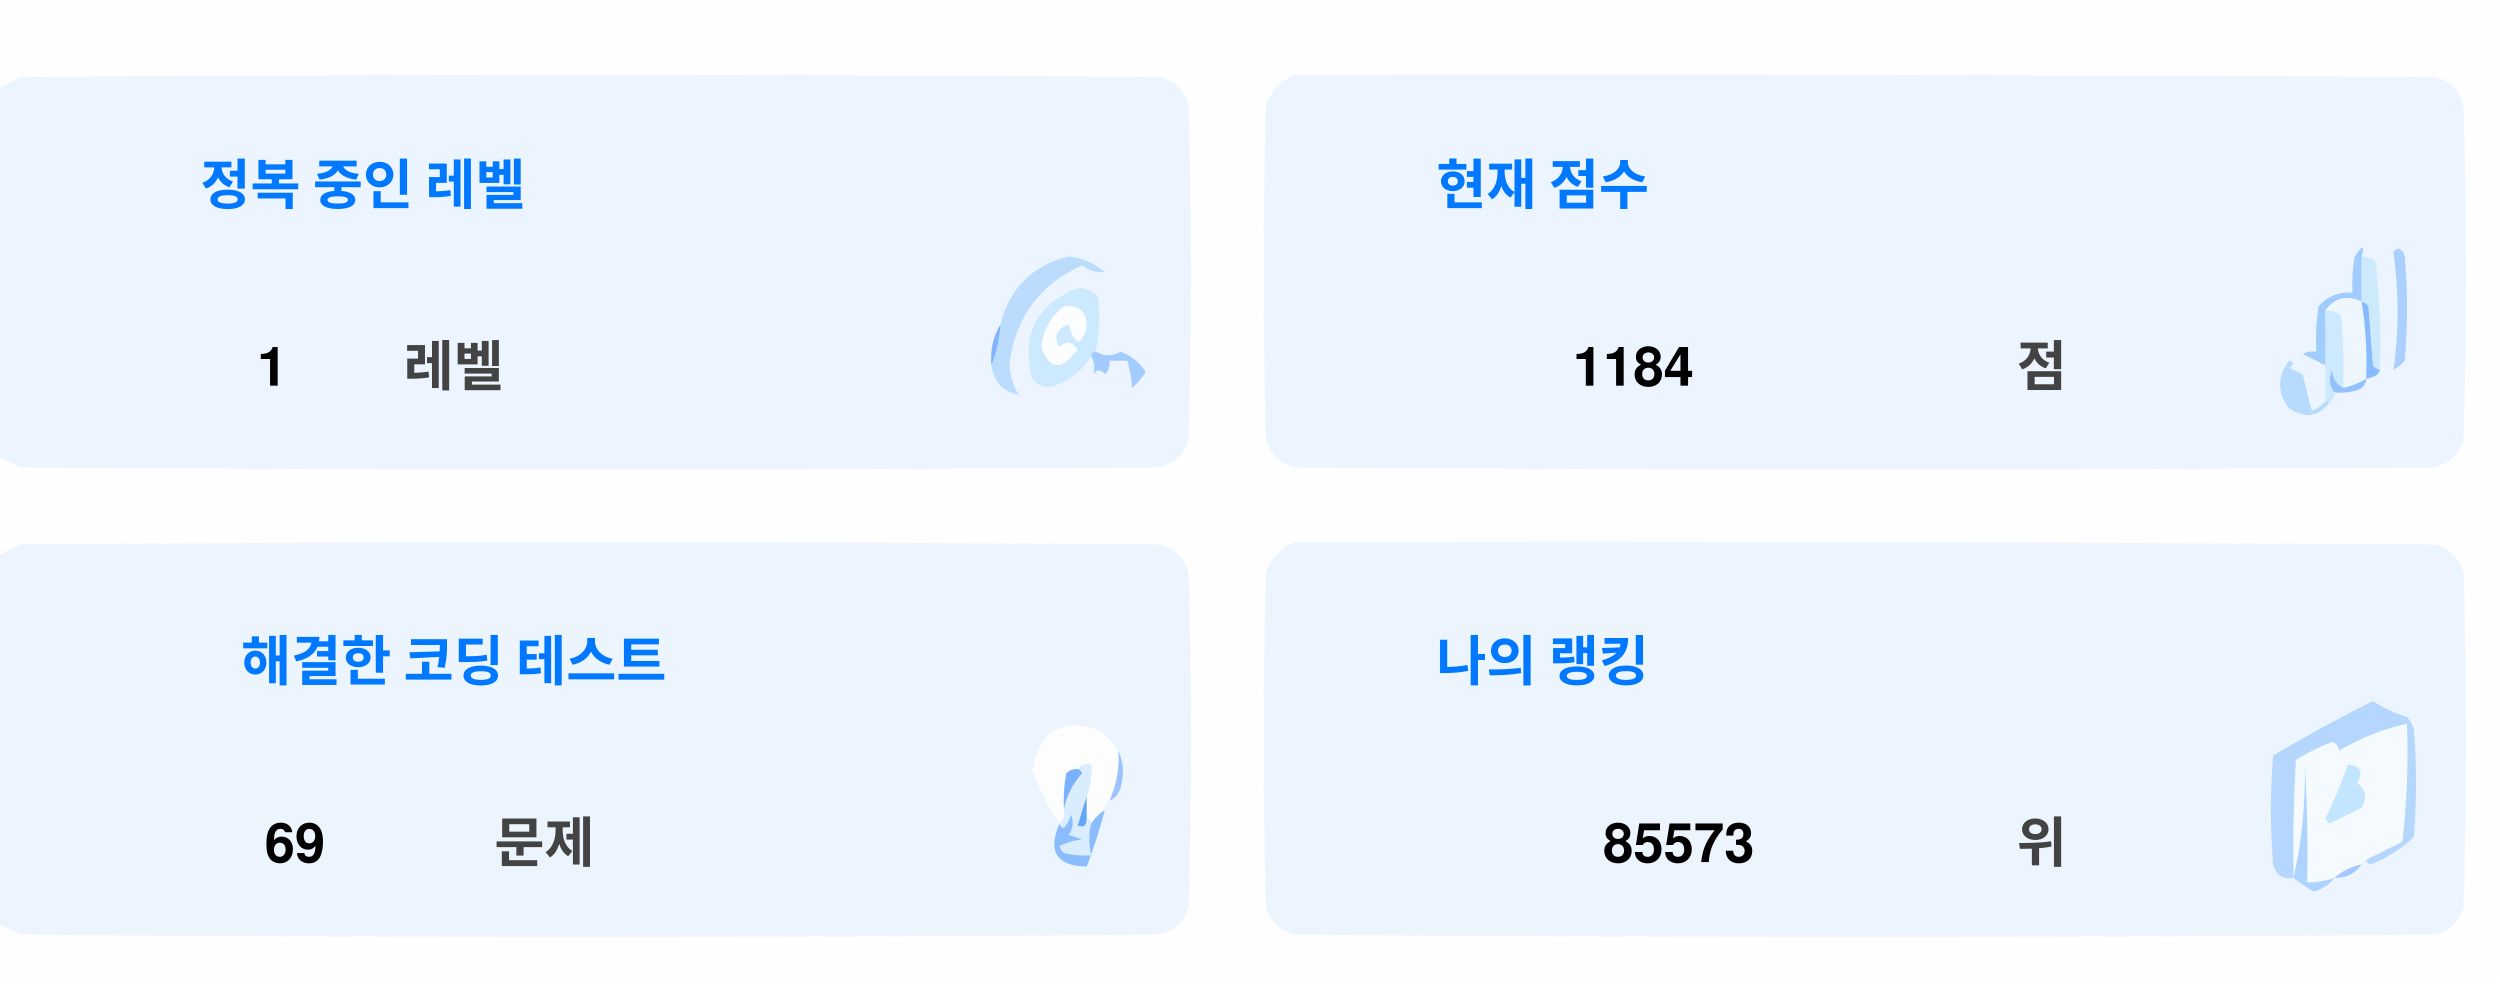
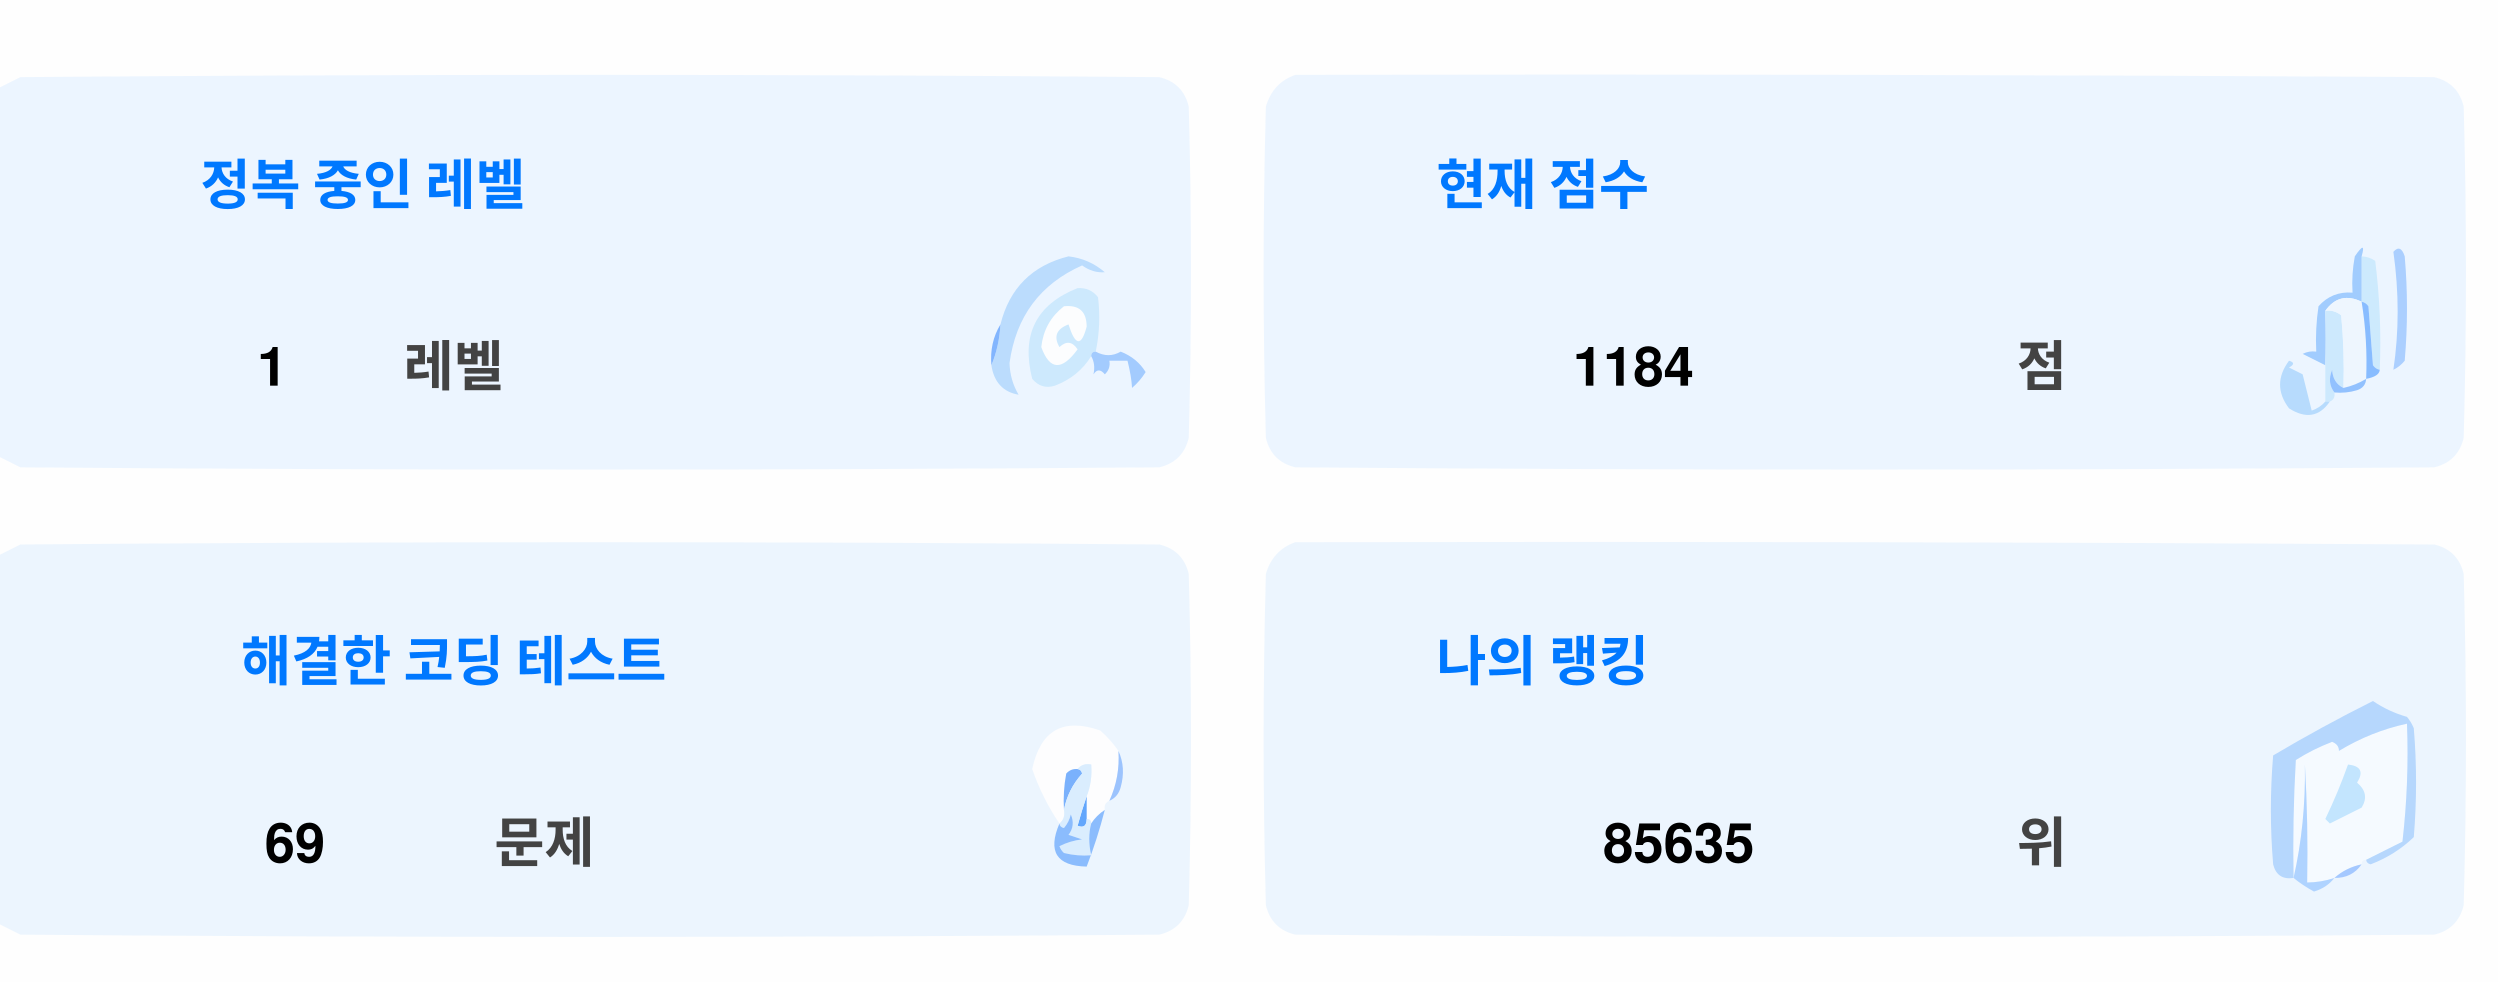
<svg xmlns="http://www.w3.org/2000/svg" version="1.1" width="551px" height="217px" style="shape-rendering:geometricPrecision; text-rendering:geometricPrecision; image-rendering:optimizeQuality; fill-rule:evenodd; clip-rule:evenodd">
  <style>.title {fill: #434343;font-size: 1rem;line-height: 1.5rem;font-weight: bold;font-family: -apple-system, BlinkMacSystemFont, Segoe UI, Helvetica, Arial, sans-serif, Apple Color Emoji, Segoe UI Emoji;}.desc {fill: #434343;font-size: 2.5rem;font-weight: bold;line-height: 1.5rem;font-family: -apple-system, BlinkMacSystemFont, Segoe UI, Helvetica, Arial, sans-serif, Apple Color Emoji, Segoe UI Emoji;}.desc-2 {fill: #434343;font-size: 1rem;font-weight: bold;line-height: 1.5rem;font-family: -apple-system, BlinkMacSystemFont, Segoe UI, Helvetica, Arial, sans-serif, Apple Color Emoji, Segoe UI Emoji;}.text, .desc {animation: twinkling 4s ease-in-out infinite;}@keyframes twinkling {40% { opacity: 1; }50% { opacity: 0.5; }60% { opacity: 1; }70% { opacity: 0.5; }80% { opacity: 1; }}</style>
  <g>
    <path style="opacity:1" fill="#fefefe" d="M -0.5,-0.5 C 183.167,-0.5 366.833,-0.5 550.5,-0.5C 550.5,71.833 550.5,144.167 550.5,216.5C 366.833,216.5 183.167,216.5 -0.5,216.5C -0.5,212.167 -0.5,207.833 -0.5,203.5C 1.14,204.32 2.807,205.153 4.5,206C 88.167,206.667 171.833,206.667 255.5,206C 259,205.167 261.167,203 262,199.5C 262.667,175.167 262.667,150.833 262,126.5C 261.167,123 259,120.833 255.5,120C 171.833,119.333 88.167,119.333 4.5,120C 2.807,120.847 1.14,121.68 -0.5,122.5C -0.5,115.167 -0.5,107.833 -0.5,100.5C 1.14,101.32 2.807,102.153 4.5,103C 88.167,103.667 171.833,103.667 255.5,103C 259,102.167 261.167,100 262,96.5C 262.667,72.167 262.667,47.833 262,23.5C 261.167,20 259,17.833 255.5,17C 171.833,16.333 88.167,16.333 4.5,17C 2.807,17.847 1.14,18.68 -0.5,19.5C -0.5,12.833 -0.5,6.167 -0.5,-0.5 Z" />
  </g>
  <g>
    <path style="opacity:1" fill="#ecf5ff" d="M -0.5,100.5 C -0.5,73.5 -0.5,46.5 -0.5,19.5C 1.14,18.68 2.807,17.847 4.5,17C 88.167,16.333 171.833,16.333 255.5,17C 259,17.833 261.167,20 262,23.5C 262.667,47.833 262.667,72.167 262,96.5C 261.167,100 259,102.167 255.5,103C 171.833,103.667 88.167,103.667 4.5,103C 2.807,102.153 1.14,101.32 -0.5,100.5 Z" />
  </g>
  <g>
    <path style="opacity:1" fill="#ecf5ff" d="M 285.5,16.5 C 369.167,16.333 452.834,16.5 536.5,17C 540,17.833 542.167,20 543,23.5C 543.667,47.833 543.667,72.167 543,96.5C 542.167,100 540,102.167 536.5,103C 452.833,103.667 369.167,103.667 285.5,103C 282,102.167 279.833,100 279,96.5C 278.333,72.167 278.333,47.833 279,23.5C 280.018,19.985 282.185,17.652 285.5,16.5 Z" />
  </g>
  <g>
    <path style="opacity:1" fill="#cdeafd" d="M 520.5,56.5 C 521.583,56.539 522.583,56.873 523.5,57.5C 524.498,65.472 524.831,73.472 524.5,81.5C 523.883,81.389 523.383,81.056 523,80.5C 522.667,76.167 522.333,71.833 522,67.5C 521.617,66.944 521.117,66.611 520.5,66.5C 520.5,63.167 520.5,59.833 520.5,56.5 Z" />
  </g>
  <g>
    <path style="opacity:1" fill="#abcfff" d="M 527.5,55.5 C 528.566,54.308 529.399,54.641 530,56.5C 530.667,64.167 530.667,71.833 530,79.5C 529.311,80.357 528.478,81.023 527.5,81.5C 528.758,73.08 528.758,64.414 527.5,55.5 Z" />
  </g>
  <g>
    <path style="opacity:1" fill="#bbdcfd" d="M 218.5,80.5 C 219.657,77.727 220.324,74.727 220.5,71.5C 222.49,63.51 227.49,58.51 235.5,56.5C 238.528,56.847 241.194,58.014 243.5,60C 241.744,60.141 240.078,59.641 238.5,58.5C 229.247,62.607 223.914,69.773 222.5,80C 222.565,82.526 223.232,84.859 224.5,87C 221.07,86.397 219.07,84.231 218.5,80.5 Z" />
  </g>
  <g>
    <path style="opacity:1" fill="#cde9fd" d="M 241.5,77.5 C 240.833,77.5 240.5,77.833 240.5,78.5C 238.628,81.529 235.961,83.695 232.5,85C 230.536,85.624 228.869,85.124 227.5,83.5C 225.021,73.791 228.354,67.124 237.5,63.5C 239.374,63.39 240.874,64.056 242,65.5C 242.497,69.524 242.331,73.524 241.5,77.5 Z" />
  </g>
  <g>
    <path style="opacity:1" fill="#fcfdfe" d="M 234.5,67.5 C 237.826,67.162 239.493,68.662 239.5,72C 238.334,76.434 237,76.267 235.5,71.5C 232.832,72.515 232.166,74.182 233.5,76.5C 235.017,75.089 236.351,75.256 237.5,77C 234.006,81.771 231.34,81.605 229.5,76.5C 229.904,72.771 231.571,69.771 234.5,67.5 Z" />
  </g>
  <g>
    <path style="opacity:1" fill="#a1ccfe" d="M 520.5,56.5 C 520.5,59.833 520.5,63.167 520.5,66.5C 517.238,64.922 514.572,65.589 512.5,68.5C 512.617,72.81 512.617,76.81 512.5,80.5C 510.86,79.68 509.193,78.847 507.5,78C 508.448,77.517 509.448,77.35 510.5,77.5C 510.335,74.15 510.502,70.817 511,67.5C 512.995,65.253 515.495,64.253 518.5,64.5C 518.336,61.813 518.503,59.146 519,56.5C 520.731,53.969 521.231,53.969 520.5,56.5 Z" />
  </g>
  <g>
    <path style="opacity:1" fill="#cde9fd" d="M 512.5,68.5 C 513.822,68.33 514.989,68.663 516,69.5C 516.499,74.823 516.666,80.156 516.5,85.5C 514.955,84.77 514.122,83.437 514,81.5C 513.22,83.387 513.387,85.054 514.5,86.5C 514.672,87.492 514.338,88.158 513.5,88.5C 513.167,88.5 512.833,88.5 512.5,88.5C 512.5,85.833 512.5,83.167 512.5,80.5C 512.617,76.81 512.617,72.81 512.5,68.5 Z" />
  </g>
  <g>
    <path style="opacity:1" fill="#eef6fe" d="M 520.5,66.5 C 521.407,72.106 521.74,77.773 521.5,83.5C 519.95,84.441 518.284,85.108 516.5,85.5C 516.666,80.156 516.499,74.823 516,69.5C 514.989,68.663 513.822,68.33 512.5,68.5C 514.572,65.589 517.238,64.922 520.5,66.5 Z" />
  </g>
  <g>
    <path style="opacity:1" fill="#88bcff" d="M 520.5,66.5 C 521.117,66.611 521.617,66.944 522,67.5C 522.333,71.833 522.667,76.167 523,80.5C 523.383,81.056 523.883,81.389 524.5,81.5C 524.445,82.469 523.445,83.136 521.5,83.5C 521.74,77.773 521.407,72.106 520.5,66.5 Z" />
  </g>
  <g>
    <path style="opacity:1" fill="#82b5fe" d="M 220.5,71.5 C 220.324,74.727 219.657,77.727 218.5,80.5C 218.215,77.171 218.882,74.171 220.5,71.5 Z" />
  </g>
  <g>
    <path style="opacity:1" fill="#a3cbfe" d="M 240.5,78.5 C 240.5,77.833 240.833,77.5 241.5,77.5C 243.391,78.536 245.224,78.536 247,77.5C 249.391,78.429 251.225,79.929 252.5,82C 251.681,83.319 250.681,84.486 249.5,85.5C 249.409,83.777 249.075,81.777 248.5,79.5C 247.167,79.5 245.833,79.5 244.5,79.5C 244.719,80.675 244.386,81.675 243.5,82.5C 242.575,81.359 241.741,81.359 241,82.5C 241.331,80.981 241.164,79.648 240.5,78.5 Z" />
  </g>
  <g>
    <path style="opacity:1" fill="#b7dbfd" d="M 512.5,88.5 C 512.833,88.5 513.167,88.5 513.5,88.5C 511.199,91.857 508.199,92.357 504.5,90C 501.872,86.535 501.872,83.035 504.5,79.5C 505.696,79.846 505.696,80.346 504.5,81C 505.5,81.5 506.5,82 507.5,82.5C 508.167,85.167 508.833,87.833 509.5,90.5C 510.739,90.058 511.739,89.391 512.5,88.5 Z" />
  </g>
  <g>
    <path style="opacity:1" fill="#92c1fe" d="M 516.5,85.5 C 518.284,85.108 519.95,84.441 521.5,83.5C 521.423,84.75 520.756,85.583 519.5,86C 517.866,86.493 516.199,86.66 514.5,86.5C 513.387,85.054 513.22,83.387 514,81.5C 514.122,83.437 514.955,84.77 516.5,85.5 Z" />
  </g>
  <g>
    <path style="opacity:1" fill="#ecf5fe" d="M -0.5,203.5 C -0.5,176.5 -0.5,149.5 -0.5,122.5C 1.14,121.68 2.807,120.847 4.5,120C 88.167,119.333 171.833,119.333 255.5,120C 259,120.833 261.167,123 262,126.5C 262.667,150.833 262.667,175.167 262,199.5C 261.167,203 259,205.167 255.5,206C 171.833,206.667 88.167,206.667 4.5,206C 2.807,205.153 1.14,204.32 -0.5,203.5 Z" />
  </g>
  <g>
    <path style="opacity:1" fill="#ecf5fe" d="M 285.5,119.5 C 369.167,119.333 452.834,119.5 536.5,120C 540,120.833 542.167,123 543,126.5C 543.667,150.833 543.667,175.167 543,199.5C 542.167,203 540,205.167 536.5,206C 452.833,206.667 369.167,206.667 285.5,206C 282,205.167 279.833,203 279,199.5C 278.333,175.167 278.333,150.833 279,126.5C 280.018,122.985 282.185,120.652 285.5,119.5 Z" />
  </g>
  <g>
    <path style="opacity:1" fill="#fdfdfe" d="M 246.5,165.5 C 246.758,169.367 246.092,173.034 244.5,176.5C 243.662,176.842 243.328,177.508 243.5,178.5C 242.272,179.306 241.272,180.306 240.5,181.5C 240.5,180.833 240.167,180.5 239.5,180.5C 239.5,178.833 239.5,177.167 239.5,175.5C 240.369,173.283 240.702,170.95 240.5,168.5C 239.209,168.263 238.209,168.596 237.5,169.5C 236.504,169.414 235.671,169.748 235,170.5C 234.503,173.146 234.336,175.813 234.5,178.5C 234.737,179.791 234.404,180.791 233.5,181.5C 230.986,177.806 228.986,173.806 227.5,169.5C 229.309,160.957 234.309,158.124 242.5,161C 244.07,162.397 245.404,163.897 246.5,165.5 Z" />
  </g>
  <g>
    <path style="opacity:1" fill="#f5faff" d="M 521.5,189.5 C 520.833,189.5 520.5,189.833 520.5,190.5C 518.181,190.992 516.181,191.992 514.5,193.5C 512.565,194.15 510.565,194.483 508.5,194.5C 508.666,185.827 508.5,177.16 508,168.5C 508.141,177.227 507.308,185.56 505.5,193.5C 505.334,184.827 505.5,176.16 506,167.5C 508.527,165.903 511.194,164.57 514,163.5C 515.011,163.892 515.511,164.559 515.5,165.5C 520.21,162.641 525.21,160.641 530.5,159.5C 530.831,168.192 530.498,176.859 529.5,185.5C 526.807,186.847 524.14,188.18 521.5,189.5 Z" />
  </g>
  <g>
    <path style="opacity:1" fill="#b6d7fd" d="M 521.5,189.5 C 524.14,188.18 526.807,186.847 529.5,185.5C 530.498,176.859 530.831,168.192 530.5,159.5C 525.21,160.641 520.21,162.641 515.5,165.5C 515.511,164.559 515.011,163.892 514,163.5C 511.194,164.57 508.527,165.903 506,167.5C 505.5,176.16 505.334,184.827 505.5,193.5C 503.089,193.863 501.589,192.863 501,190.5C 500.333,182.5 500.333,174.5 501,166.5C 508.173,162.246 515.507,158.246 523,154.5C 525.304,156.068 527.804,157.235 530.5,158C 531.126,158.75 531.626,159.584 532,160.5C 532.667,168.5 532.667,176.5 532,184.5C 529.292,187.111 526.125,189.111 522.5,190.5C 521.893,190.376 521.56,190.043 521.5,189.5 Z" />
  </g>
  <g>
    <path style="opacity:1" fill="#c3e5fe" d="M 517.5,168.5 C 520.317,168.801 520.984,170.134 519.5,172.5C 521.439,174.122 521.772,175.956 520.5,178C 518.167,179.167 515.833,180.333 513.5,181.5C 513.167,181.167 512.833,180.833 512.5,180.5C 514.414,176.515 516.081,172.515 517.5,168.5 Z" />
  </g>
  <g>
    <path style="opacity:1" fill="#7ab1fc" d="M 237.5,169.5 C 238.043,169.56 238.376,169.893 238.5,170.5C 236.395,172.836 235.062,175.503 234.5,178.5C 234.336,175.813 234.503,173.146 235,170.5C 235.671,169.748 236.504,169.414 237.5,169.5 Z" />
  </g>
  <g>
    <path style="opacity:1" fill="#afd3ff" d="M 514.5,193.5 C 513.378,194.947 511.878,195.947 510,196.5C 508.348,195.601 506.848,194.601 505.5,193.5C 507.308,185.56 508.141,177.227 508,168.5C 508.5,177.16 508.666,185.827 508.5,194.5C 510.565,194.483 512.565,194.15 514.5,193.5 Z" />
  </g>
  <g>
    <path style="opacity:1" fill="#9cc3fd" d="M 246.5,165.5 C 247.634,167.966 247.801,170.633 247,173.5C 246.623,174.942 245.79,175.942 244.5,176.5C 246.092,173.034 246.758,169.367 246.5,165.5 Z" />
  </g>
  <g>
    <path style="opacity:1" fill="#62a6fc" d="M 239.5,175.5 C 239.5,177.167 239.5,178.833 239.5,180.5C 239.483,182.028 238.816,182.528 237.5,182C 238.117,179.723 238.784,177.556 239.5,175.5 Z" />
  </g>
  <g>
    <path style="opacity:1" fill="#daedfe" d="M 237.5,169.5 C 238.209,168.596 239.209,168.263 240.5,168.5C 240.702,170.95 240.369,173.283 239.5,175.5C 238.784,177.556 238.117,179.723 237.5,182C 238.816,182.528 239.483,182.028 239.5,180.5C 240.167,180.5 240.5,180.833 240.5,181.5C 239.918,183.669 239.918,186.002 240.5,188.5C 238.473,188.662 236.473,188.495 234.5,188C 234.043,187.586 233.709,187.086 233.5,186.5C 235.078,185.702 236.744,185.202 238.5,185C 237.5,184.667 236.5,184.333 235.5,184C 236.554,182.612 236.72,181.112 236,179.5C 235.751,180.624 235.251,181.624 234.5,182.5C 233.893,182.376 233.56,182.043 233.5,181.5C 234.404,180.791 234.737,179.791 234.5,178.5C 235.062,175.503 236.395,172.836 238.5,170.5C 238.376,169.893 238.043,169.56 237.5,169.5 Z" />
  </g>
  <g>
    <path style="opacity:1" fill="#8bbcfd" d="M 243.5,178.5 C 242.395,182.803 241.062,186.969 239.5,191C 232.857,190.847 230.857,187.68 233.5,181.5C 233.56,182.043 233.893,182.376 234.5,182.5C 235.251,181.624 235.751,180.624 236,179.5C 236.72,181.112 236.554,182.612 235.5,184C 236.5,184.333 237.5,184.667 238.5,185C 236.744,185.202 235.078,185.702 233.5,186.5C 233.709,187.086 234.043,187.586 234.5,188C 236.473,188.495 238.473,188.662 240.5,188.5C 239.918,186.002 239.918,183.669 240.5,181.5C 241.272,180.306 242.272,179.306 243.5,178.5 Z" />
  </g>
  <g>
    <path style="opacity:1" fill="#a4c8ff" d="M 520.5,190.5 C 519.089,192.539 517.089,193.539 514.5,193.5C 516.181,191.992 518.181,190.992 520.5,190.5 Z" />
  </g>
  <text text-anchor="middle" x="80" y="45" class="title" style="fill:#0078ff;" stroke="#none" stroke-width="1">정복 중인 레벨</text>
  <text text-anchor="middle" x="60" y="85" class="desc" style="fill:#000000;" stroke="#none" stroke-width="1">1</text>
  <text text-anchor="middle" x="100" y="85" class="desc-2" style="fill:#434343;" stroke="#none" stroke-width="1">레벨</text>
  <text text-anchor="middle" x="340" y="45" class="title" style="fill:#0078ff;" stroke="#none" stroke-width="1">현재 점수</text>
  <text text-anchor="middle" x="360" y="85" class="desc" style="fill:#000000;" stroke="#none" stroke-width="1">1184</text>
  <text text-anchor="middle" x="450" y="85" class="desc-2" style="fill:#434343;" stroke="#none" stroke-width="1">점</text>
  <text text-anchor="middle" x="100" y="150" class="title" style="fill:#0078ff;" stroke="#none" stroke-width="1">해결한 코딩 테스트</text>
  <text text-anchor="middle" x="65" y="190" class="desc" style="fill:#000000;" stroke="#none" stroke-width="1">69</text>
  <text text-anchor="middle" x="120" y="190" class="desc-2" style="fill:#434343;" stroke="#none" stroke-width="1">문제</text>
  <text text-anchor="middle" x="340" y="150" class="title" style="fill:#0078ff;" stroke="#none" stroke-width="1">나의 랭킹</text>
-   <text text-anchor="middle" x="370" y="190" class="desc" style="fill:#000000;" stroke="#none" stroke-width="1">85573</text>
+   <text text-anchor="middle" x="370" y="190" class="desc" style="fill:#000000;" stroke="#none" stroke-width="1">85635</text>
  <text text-anchor="middle" x="450" y="190" class="desc-2" style="fill:#434343;" stroke="#none" stroke-width="1">위</text>
</svg>
